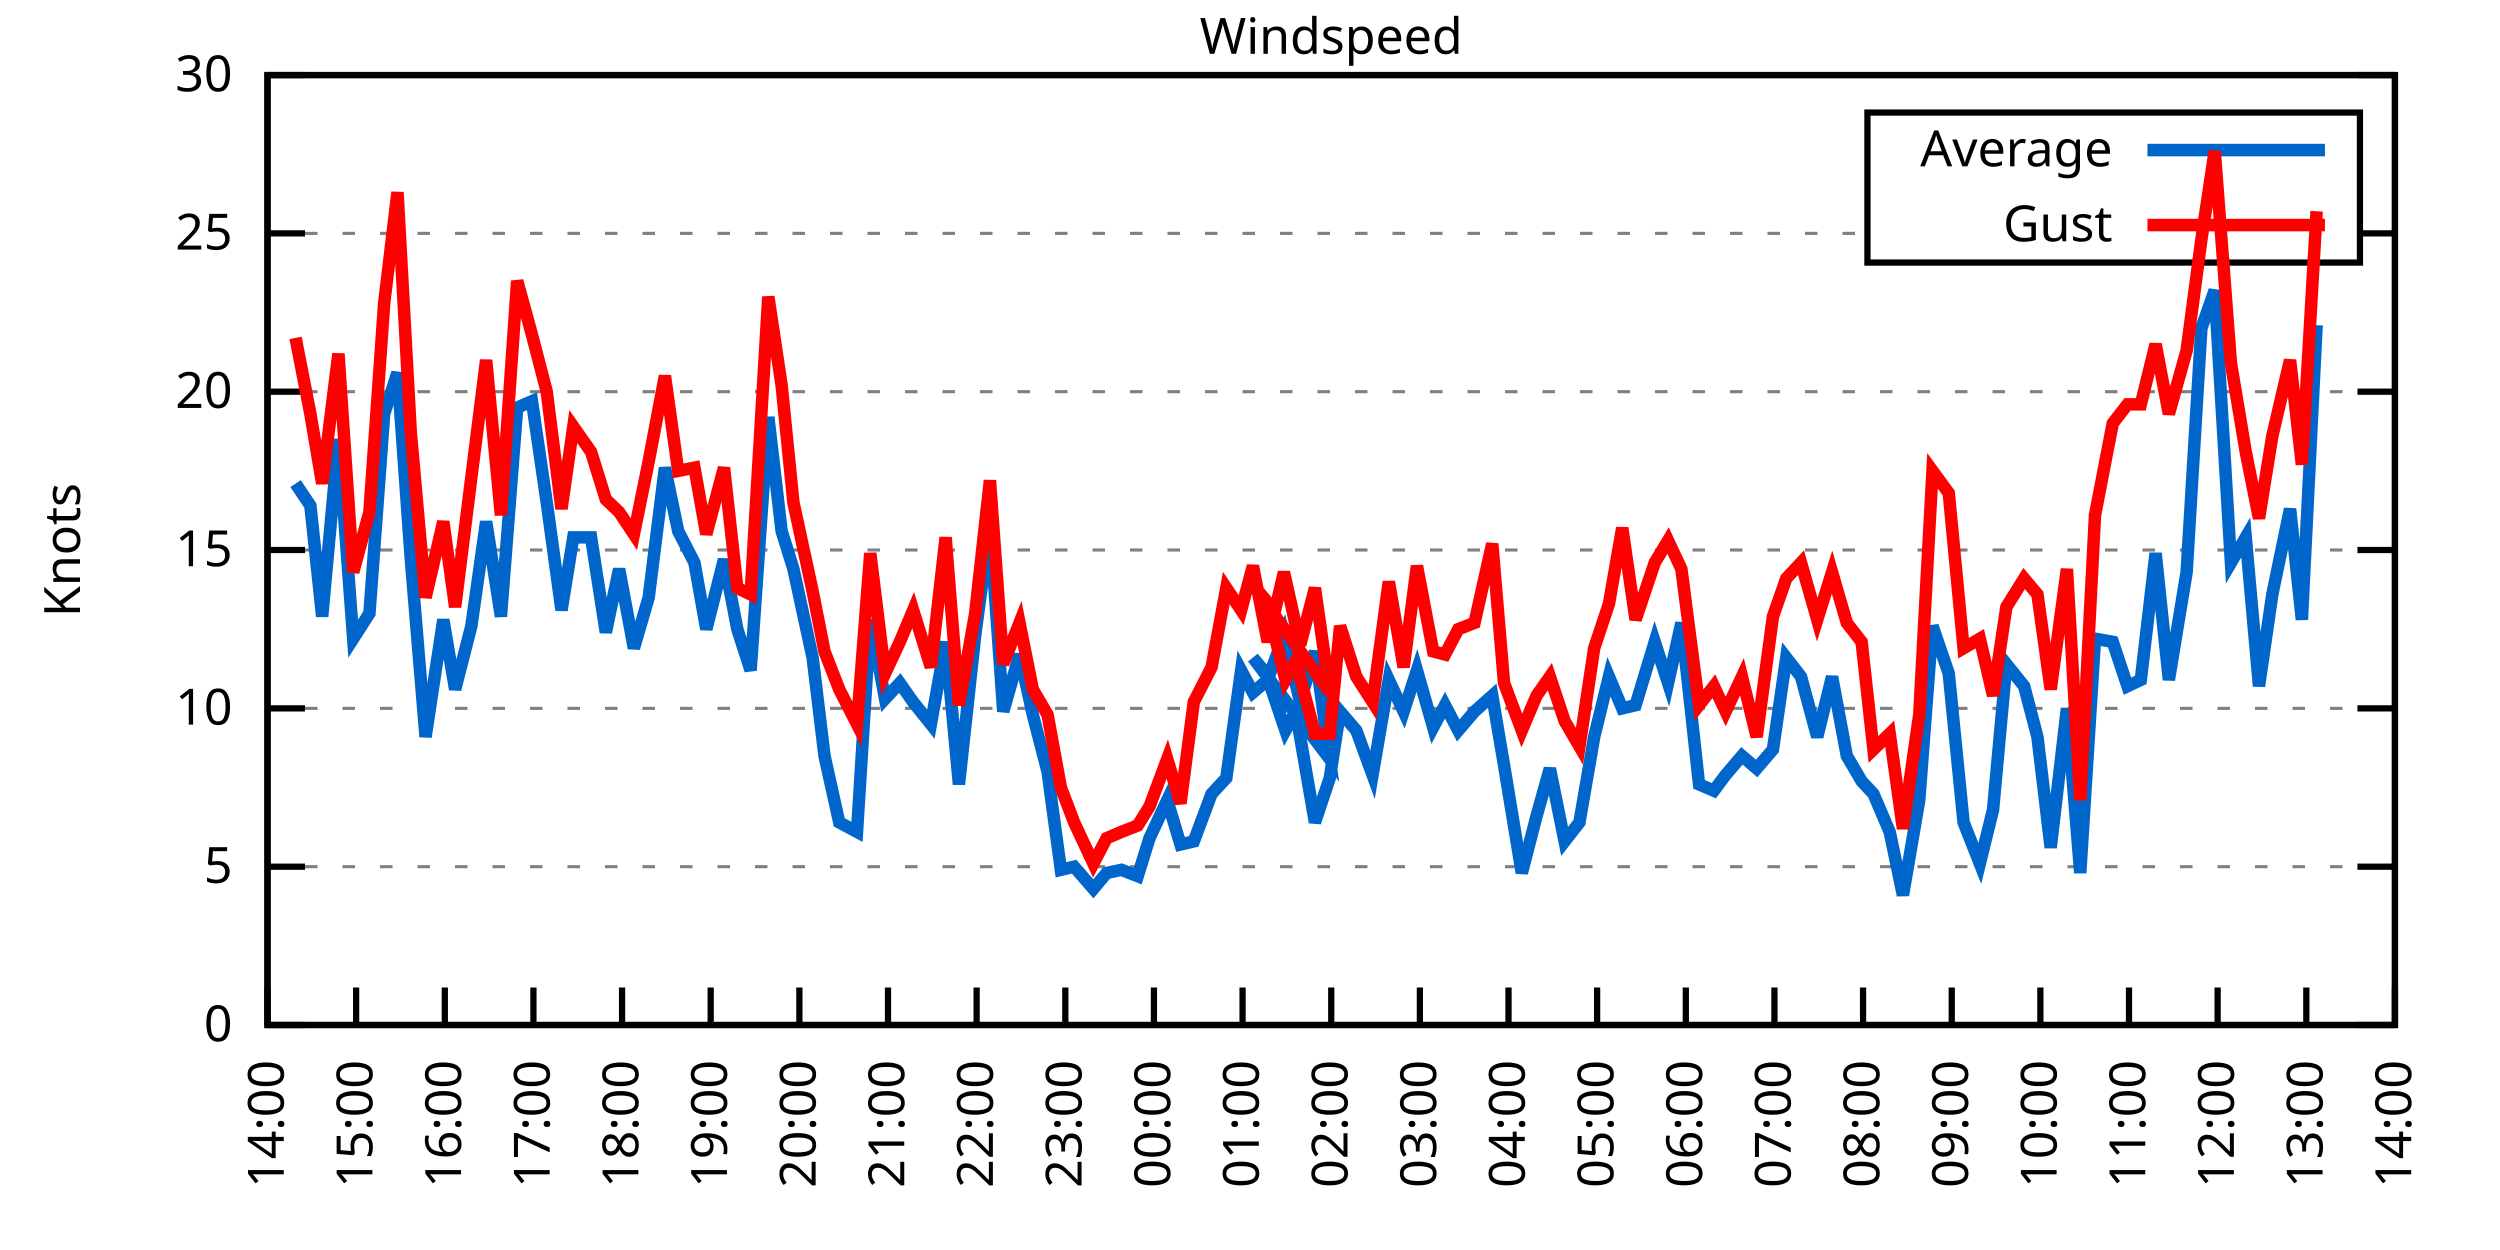
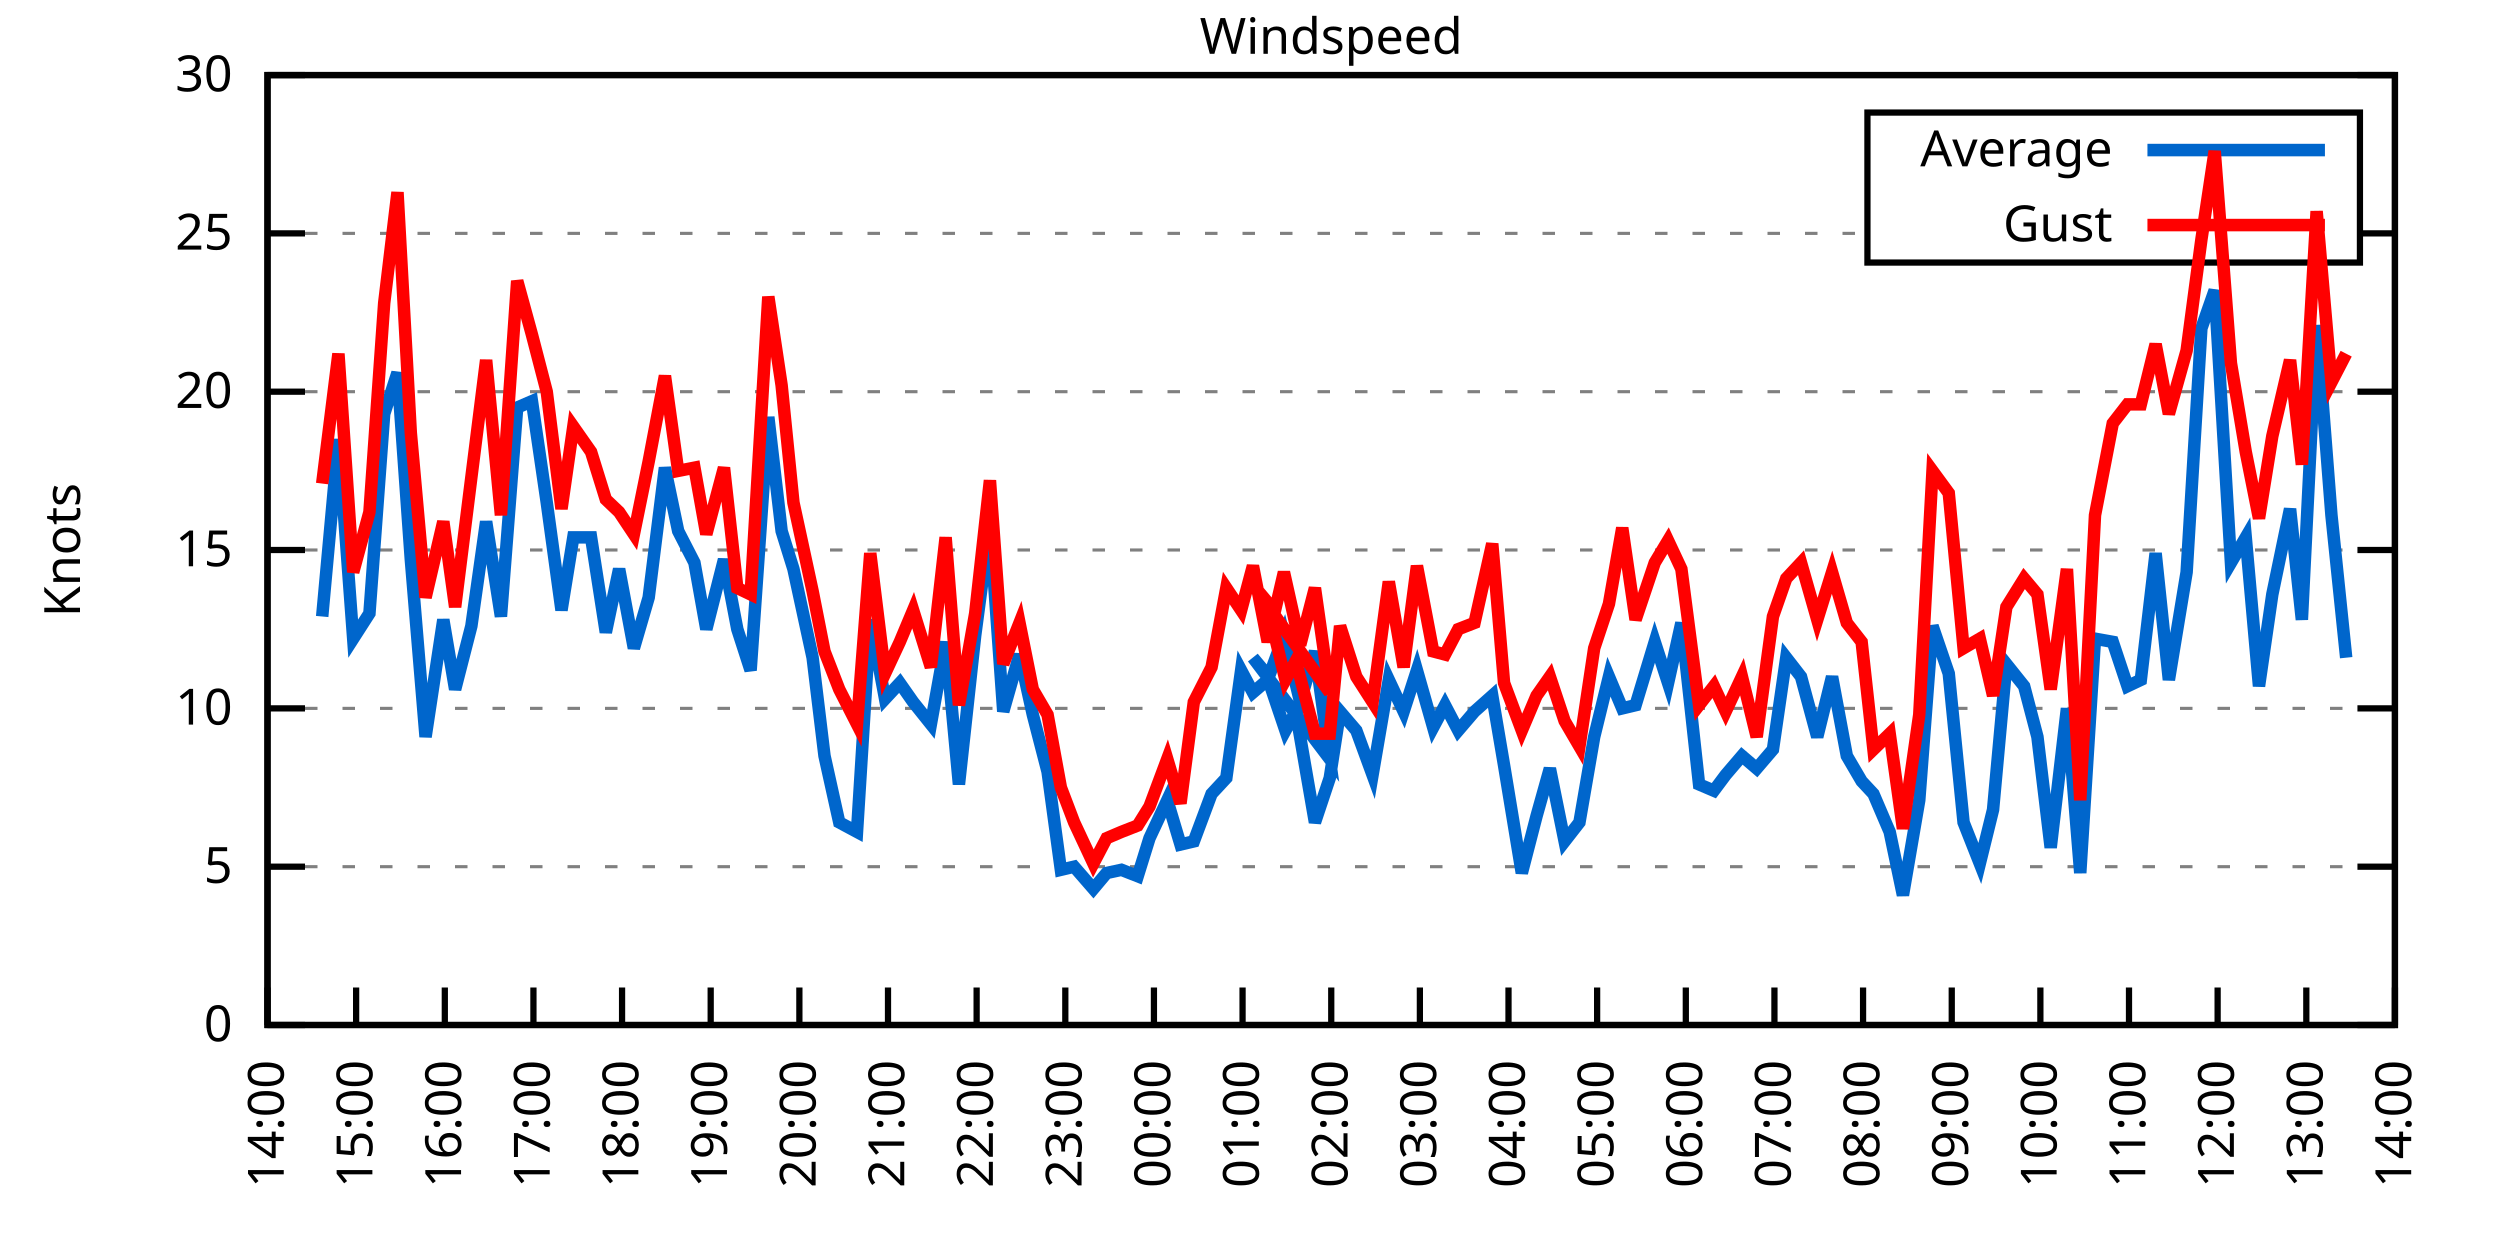
<svg xmlns="http://www.w3.org/2000/svg" xmlns:xlink="http://www.w3.org/1999/xlink" width="400" height="200" viewBox="0 0 400 200">
  <g id="gnuplot_canvas">
    <rect x="0" y="0" width="400" height="200" fill="none" />
    <defs>
      <circle id="gpDot" r="0.5" stroke-width="0.5" stroke="currentColor" />
      <path id="gpPt0" stroke-width="0.333" stroke="currentColor" d="M-1,0 h2 M0,-1 v2" />
      <path id="gpPt1" stroke-width="0.333" stroke="currentColor" d="M-1,-1 L1,1 M1,-1 L-1,1" />
      <path id="gpPt2" stroke-width="0.333" stroke="currentColor" d="M-1,0 L1,0 M0,-1 L0,1 M-1,-1 L1,1 M-1,1 L1,-1" />
      <rect id="gpPt3" stroke-width="0.333" stroke="currentColor" x="-1" y="-1" width="2" height="2" />
      <rect id="gpPt4" stroke-width="0.333" stroke="currentColor" fill="currentColor" x="-1" y="-1" width="2" height="2" />
      <circle id="gpPt5" stroke-width="0.333" stroke="currentColor" cx="0" cy="0" r="1" />
      <use xlink:href="#gpPt5" id="gpPt6" fill="currentColor" stroke="none" />
      <path id="gpPt7" stroke-width="0.333" stroke="currentColor" d="M0,-1.33 L-1.33,0.67 L1.33,0.67 z" />
      <use xlink:href="#gpPt7" id="gpPt8" fill="currentColor" stroke="none" />
      <use xlink:href="#gpPt7" id="gpPt9" stroke="currentColor" transform="rotate(180)" />
      <use xlink:href="#gpPt9" id="gpPt10" fill="currentColor" stroke="none" />
      <use xlink:href="#gpPt3" id="gpPt11" stroke="currentColor" transform="rotate(45)" />
      <use xlink:href="#gpPt11" id="gpPt12" fill="currentColor" stroke="none" />
      <path id="gpPt13" stroke-width="0.333" stroke="currentColor" d="M0,1.330 L1.265,0.411 L0.782,-1.067 L-0.782,-1.076 L-1.265,0.411 z" />
      <use xlink:href="#gpPt13" id="gpPt14" fill="currentColor" stroke="none" />
      <filter id="textbox" filterUnits="objectBoundingBox" x="0" y="0" height="1" width="1">
        <feFlood flood-color="white" flood-opacity="1" result="bgnd" />
        <feComposite in="SourceGraphic" in2="bgnd" operator="atop" />
      </filter>
      <filter id="greybox" filterUnits="objectBoundingBox" x="0" y="0" height="1" width="1">
        <feFlood flood-color="lightgrey" flood-opacity="1" result="grey" />
        <feComposite in="SourceGraphic" in2="grey" operator="atop" />
      </filter>
    </defs>
    <g fill="none" color="white" stroke="currentColor" stroke-width="1.00" stroke-linecap="butt" stroke-linejoin="miter">
</g>
    <g fill="none" color="black" stroke="currentColor" stroke-width="1.00" stroke-linecap="butt" stroke-linejoin="miter">
      <g stroke="none" shape-rendering="crispEdges">
        <polygon fill="rgb(255, 255, 255)" points="42.80,164.00 383.18,164.00 383.18,12.02 42.80,12.02 " />
      </g>
    </g>
    <g fill="none" color="black" stroke="currentColor" stroke-width="1.00" stroke-linecap="butt" stroke-linejoin="miter">
</g>
    <g fill="none" color="black" stroke="black" stroke-width="0.50" stroke-linecap="butt" stroke-linejoin="miter">
</g>
    <g fill="none" color="gray" stroke="currentColor" stroke-width="0.50" stroke-linecap="butt" stroke-linejoin="miter">
      <path stroke="gray" stroke-dasharray="2,4" class="gridline" d="M42.80,164.00 L383.19,164.00  " />
    </g>
    <g fill="none" color="gray" stroke="gray" stroke-width="1.00" stroke-linecap="butt" stroke-linejoin="miter">
</g>
    <g fill="none" color="black" stroke="currentColor" stroke-width="1.00" stroke-linecap="butt" stroke-linejoin="miter">
      <path stroke="black" d="M42.80,164.00 L48.80,164.00 M383.19,164.00 L377.19,164.00  " />
      <g transform="translate(37.20,166.60)" stroke="none" fill="black" font-family="Sans" font-size="8.00" text-anchor="end">
        <text>
          <tspan font-family="Sans"> 0</tspan>
        </text>
      </g>
    </g>
    <g fill="none" color="black" stroke="currentColor" stroke-width="1.00" stroke-linecap="butt" stroke-linejoin="miter">
</g>
    <g fill="none" color="black" stroke="black" stroke-width="0.50" stroke-linecap="butt" stroke-linejoin="miter">
</g>
    <g fill="none" color="gray" stroke="currentColor" stroke-width="0.50" stroke-linecap="butt" stroke-linejoin="miter">
      <path stroke="gray" stroke-dasharray="2,4" class="gridline" d="M42.80,138.67 L383.19,138.67  " />
    </g>
    <g fill="none" color="gray" stroke="gray" stroke-width="1.00" stroke-linecap="butt" stroke-linejoin="miter">
</g>
    <g fill="none" color="black" stroke="currentColor" stroke-width="1.00" stroke-linecap="butt" stroke-linejoin="miter">
      <path stroke="black" d="M42.80,138.67 L48.80,138.67 M383.19,138.67 L377.19,138.67  " />
      <g transform="translate(37.20,141.27)" stroke="none" fill="black" font-family="Sans" font-size="8.00" text-anchor="end">
        <text>
          <tspan font-family="Sans"> 5</tspan>
        </text>
      </g>
    </g>
    <g fill="none" color="black" stroke="currentColor" stroke-width="1.00" stroke-linecap="butt" stroke-linejoin="miter">
</g>
    <g fill="none" color="black" stroke="black" stroke-width="0.50" stroke-linecap="butt" stroke-linejoin="miter">
</g>
    <g fill="none" color="gray" stroke="currentColor" stroke-width="0.50" stroke-linecap="butt" stroke-linejoin="miter">
      <path stroke="gray" stroke-dasharray="2,4" class="gridline" d="M42.80,113.34 L383.19,113.34  " />
    </g>
    <g fill="none" color="gray" stroke="gray" stroke-width="1.00" stroke-linecap="butt" stroke-linejoin="miter">
</g>
    <g fill="none" color="black" stroke="currentColor" stroke-width="1.00" stroke-linecap="butt" stroke-linejoin="miter">
      <path stroke="black" d="M42.80,113.34 L48.80,113.34 M383.19,113.34 L377.19,113.34  " />
      <g transform="translate(37.20,115.94)" stroke="none" fill="black" font-family="Sans" font-size="8.00" text-anchor="end">
        <text>
          <tspan font-family="Sans"> 10</tspan>
        </text>
      </g>
    </g>
    <g fill="none" color="black" stroke="currentColor" stroke-width="1.00" stroke-linecap="butt" stroke-linejoin="miter">
</g>
    <g fill="none" color="black" stroke="black" stroke-width="0.50" stroke-linecap="butt" stroke-linejoin="miter">
</g>
    <g fill="none" color="gray" stroke="currentColor" stroke-width="0.50" stroke-linecap="butt" stroke-linejoin="miter">
      <path stroke="gray" stroke-dasharray="2,4" class="gridline" d="M42.80,88.00 L383.19,88.00  " />
    </g>
    <g fill="none" color="gray" stroke="gray" stroke-width="1.00" stroke-linecap="butt" stroke-linejoin="miter">
</g>
    <g fill="none" color="black" stroke="currentColor" stroke-width="1.00" stroke-linecap="butt" stroke-linejoin="miter">
      <path stroke="black" d="M42.80,88.00 L48.80,88.00 M383.19,88.00 L377.19,88.00  " />
      <g transform="translate(37.20,90.60)" stroke="none" fill="black" font-family="Sans" font-size="8.00" text-anchor="end">
        <text>
          <tspan font-family="Sans"> 15</tspan>
        </text>
      </g>
    </g>
    <g fill="none" color="black" stroke="currentColor" stroke-width="1.00" stroke-linecap="butt" stroke-linejoin="miter">
</g>
    <g fill="none" color="black" stroke="black" stroke-width="0.50" stroke-linecap="butt" stroke-linejoin="miter">
</g>
    <g fill="none" color="gray" stroke="currentColor" stroke-width="0.50" stroke-linecap="butt" stroke-linejoin="miter">
      <path stroke="gray" stroke-dasharray="2,4" class="gridline" d="M42.80,62.67 L383.19,62.67  " />
    </g>
    <g fill="none" color="gray" stroke="gray" stroke-width="1.00" stroke-linecap="butt" stroke-linejoin="miter">
</g>
    <g fill="none" color="black" stroke="currentColor" stroke-width="1.00" stroke-linecap="butt" stroke-linejoin="miter">
      <path stroke="black" d="M42.80,62.67 L48.80,62.67 M383.19,62.67 L377.19,62.67  " />
      <g transform="translate(37.20,65.27)" stroke="none" fill="black" font-family="Sans" font-size="8.00" text-anchor="end">
        <text>
          <tspan font-family="Sans"> 20</tspan>
        </text>
      </g>
    </g>
    <g fill="none" color="black" stroke="currentColor" stroke-width="1.00" stroke-linecap="butt" stroke-linejoin="miter">
</g>
    <g fill="none" color="black" stroke="black" stroke-width="0.50" stroke-linecap="butt" stroke-linejoin="miter">
</g>
    <g fill="none" color="gray" stroke="currentColor" stroke-width="0.50" stroke-linecap="butt" stroke-linejoin="miter">
      <path stroke="gray" stroke-dasharray="2,4" class="gridline" d="M42.80,37.34 L298.79,37.34 M377.59,37.34 L383.19,37.34  " />
    </g>
    <g fill="none" color="gray" stroke="gray" stroke-width="1.00" stroke-linecap="butt" stroke-linejoin="miter">
</g>
    <g fill="none" color="black" stroke="currentColor" stroke-width="1.00" stroke-linecap="butt" stroke-linejoin="miter">
      <path stroke="black" d="M42.80,37.34 L48.80,37.34 M383.19,37.34 L377.19,37.34  " />
      <g transform="translate(37.20,39.94)" stroke="none" fill="black" font-family="Sans" font-size="8.00" text-anchor="end">
        <text>
          <tspan font-family="Sans"> 25</tspan>
        </text>
      </g>
    </g>
    <g fill="none" color="black" stroke="currentColor" stroke-width="1.00" stroke-linecap="butt" stroke-linejoin="miter">
</g>
    <g fill="none" color="black" stroke="black" stroke-width="0.50" stroke-linecap="butt" stroke-linejoin="miter">
</g>
    <g fill="none" color="gray" stroke="currentColor" stroke-width="0.50" stroke-linecap="butt" stroke-linejoin="miter">
      <path stroke="gray" stroke-dasharray="2,4" class="gridline" d="M42.80,12.01 L383.19,12.01  " />
    </g>
    <g fill="none" color="gray" stroke="gray" stroke-width="1.00" stroke-linecap="butt" stroke-linejoin="miter">
</g>
    <g fill="none" color="black" stroke="currentColor" stroke-width="1.00" stroke-linecap="butt" stroke-linejoin="miter">
      <path stroke="black" d="M42.80,12.01 L48.80,12.01 M383.19,12.01 L377.19,12.01  " />
      <g transform="translate(37.20,14.61)" stroke="none" fill="black" font-family="Sans" font-size="8.00" text-anchor="end">
        <text>
          <tspan font-family="Sans"> 30</tspan>
        </text>
      </g>
    </g>
    <g fill="none" color="black" stroke="currentColor" stroke-width="1.00" stroke-linecap="butt" stroke-linejoin="miter">
      <path stroke="black" d="M42.80,164.00 L42.80,158.00  " />
      <g transform="translate(45.40,169.60) rotate(270.00)" stroke="none" fill="black" font-family="Sans" font-size="8.00" text-anchor="end">
        <text>
          <tspan font-family="Sans">14:00</tspan>
        </text>
      </g>
    </g>
    <g fill="none" color="black" stroke="currentColor" stroke-width="1.00" stroke-linecap="butt" stroke-linejoin="miter">
      <path stroke="black" d="M56.98,164.00 L56.98,158.00  " />
      <g transform="translate(59.58,169.60) rotate(270.00)" stroke="none" fill="black" font-family="Sans" font-size="8.00" text-anchor="end">
        <text>
          <tspan font-family="Sans">15:00</tspan>
        </text>
      </g>
    </g>
    <g fill="none" color="black" stroke="currentColor" stroke-width="1.00" stroke-linecap="butt" stroke-linejoin="miter">
      <path stroke="black" d="M71.17,164.00 L71.17,158.00  " />
      <g transform="translate(73.77,169.60) rotate(270.00)" stroke="none" fill="black" font-family="Sans" font-size="8.00" text-anchor="end">
        <text>
          <tspan font-family="Sans">16:00</tspan>
        </text>
      </g>
    </g>
    <g fill="none" color="black" stroke="currentColor" stroke-width="1.00" stroke-linecap="butt" stroke-linejoin="miter">
      <path stroke="black" d="M85.35,164.00 L85.35,158.00  " />
      <g transform="translate(87.95,169.60) rotate(270.00)" stroke="none" fill="black" font-family="Sans" font-size="8.00" text-anchor="end">
        <text>
          <tspan font-family="Sans">17:00</tspan>
        </text>
      </g>
    </g>
    <g fill="none" color="black" stroke="currentColor" stroke-width="1.00" stroke-linecap="butt" stroke-linejoin="miter">
      <path stroke="black" d="M99.53,164.00 L99.53,158.00  " />
      <g transform="translate(102.13,169.60) rotate(270.00)" stroke="none" fill="black" font-family="Sans" font-size="8.00" text-anchor="end">
        <text>
          <tspan font-family="Sans">18:00</tspan>
        </text>
      </g>
    </g>
    <g fill="none" color="black" stroke="currentColor" stroke-width="1.00" stroke-linecap="butt" stroke-linejoin="miter">
      <path stroke="black" d="M113.71,164.00 L113.71,158.00  " />
      <g transform="translate(116.31,169.60) rotate(270.00)" stroke="none" fill="black" font-family="Sans" font-size="8.00" text-anchor="end">
        <text>
          <tspan font-family="Sans">19:00</tspan>
        </text>
      </g>
    </g>
    <g fill="none" color="black" stroke="currentColor" stroke-width="1.00" stroke-linecap="butt" stroke-linejoin="miter">
      <path stroke="black" d="M127.90,164.00 L127.90,158.00  " />
      <g transform="translate(130.50,169.60) rotate(270.00)" stroke="none" fill="black" font-family="Sans" font-size="8.00" text-anchor="end">
        <text>
          <tspan font-family="Sans">20:00</tspan>
        </text>
      </g>
    </g>
    <g fill="none" color="black" stroke="currentColor" stroke-width="1.00" stroke-linecap="butt" stroke-linejoin="miter">
      <path stroke="black" d="M142.08,164.00 L142.08,158.00  " />
      <g transform="translate(144.68,169.60) rotate(270.00)" stroke="none" fill="black" font-family="Sans" font-size="8.00" text-anchor="end">
        <text>
          <tspan font-family="Sans">21:00</tspan>
        </text>
      </g>
    </g>
    <g fill="none" color="black" stroke="currentColor" stroke-width="1.00" stroke-linecap="butt" stroke-linejoin="miter">
      <path stroke="black" d="M156.26,164.00 L156.26,158.00  " />
      <g transform="translate(158.86,169.60) rotate(270.00)" stroke="none" fill="black" font-family="Sans" font-size="8.00" text-anchor="end">
        <text>
          <tspan font-family="Sans">22:00</tspan>
        </text>
      </g>
    </g>
    <g fill="none" color="black" stroke="currentColor" stroke-width="1.00" stroke-linecap="butt" stroke-linejoin="miter">
      <path stroke="black" d="M170.45,164.00 L170.45,158.00  " />
      <g transform="translate(173.05,169.60) rotate(270.00)" stroke="none" fill="black" font-family="Sans" font-size="8.00" text-anchor="end">
        <text>
          <tspan font-family="Sans">23:00</tspan>
        </text>
      </g>
    </g>
    <g fill="none" color="black" stroke="currentColor" stroke-width="1.00" stroke-linecap="butt" stroke-linejoin="miter">
      <path stroke="black" d="M184.63,164.00 L184.63,158.00  " />
      <g transform="translate(187.23,169.60) rotate(270.00)" stroke="none" fill="black" font-family="Sans" font-size="8.00" text-anchor="end">
        <text>
          <tspan font-family="Sans">00:00</tspan>
        </text>
      </g>
    </g>
    <g fill="none" color="black" stroke="currentColor" stroke-width="1.00" stroke-linecap="butt" stroke-linejoin="miter">
      <path stroke="black" d="M198.81,164.00 L198.81,158.00  " />
      <g transform="translate(201.41,169.60) rotate(270.00)" stroke="none" fill="black" font-family="Sans" font-size="8.00" text-anchor="end">
        <text>
          <tspan font-family="Sans">01:00</tspan>
        </text>
      </g>
    </g>
    <g fill="none" color="black" stroke="currentColor" stroke-width="1.00" stroke-linecap="butt" stroke-linejoin="miter">
      <path stroke="black" d="M213.00,164.00 L213.00,158.00  " />
      <g transform="translate(215.60,169.60) rotate(270.00)" stroke="none" fill="black" font-family="Sans" font-size="8.00" text-anchor="end">
        <text>
          <tspan font-family="Sans">02:00</tspan>
        </text>
      </g>
    </g>
    <g fill="none" color="black" stroke="currentColor" stroke-width="1.00" stroke-linecap="butt" stroke-linejoin="miter">
      <path stroke="black" d="M227.18,164.00 L227.18,158.00  " />
      <g transform="translate(229.78,169.60) rotate(270.00)" stroke="none" fill="black" font-family="Sans" font-size="8.00" text-anchor="end">
        <text>
          <tspan font-family="Sans">03:00</tspan>
        </text>
      </g>
    </g>
    <g fill="none" color="black" stroke="currentColor" stroke-width="1.00" stroke-linecap="butt" stroke-linejoin="miter">
      <path stroke="black" d="M241.36,164.00 L241.36,158.00  " />
      <g transform="translate(243.96,169.60) rotate(270.00)" stroke="none" fill="black" font-family="Sans" font-size="8.00" text-anchor="end">
        <text>
          <tspan font-family="Sans">04:00</tspan>
        </text>
      </g>
    </g>
    <g fill="none" color="black" stroke="currentColor" stroke-width="1.00" stroke-linecap="butt" stroke-linejoin="miter">
      <path stroke="black" d="M255.54,164.00 L255.54,158.00  " />
      <g transform="translate(258.14,169.60) rotate(270.00)" stroke="none" fill="black" font-family="Sans" font-size="8.00" text-anchor="end">
        <text>
          <tspan font-family="Sans">05:00</tspan>
        </text>
      </g>
    </g>
    <g fill="none" color="black" stroke="currentColor" stroke-width="1.00" stroke-linecap="butt" stroke-linejoin="miter">
      <path stroke="black" d="M269.73,164.00 L269.73,158.00  " />
      <g transform="translate(272.33,169.60) rotate(270.00)" stroke="none" fill="black" font-family="Sans" font-size="8.00" text-anchor="end">
        <text>
          <tspan font-family="Sans">06:00</tspan>
        </text>
      </g>
    </g>
    <g fill="none" color="black" stroke="currentColor" stroke-width="1.00" stroke-linecap="butt" stroke-linejoin="miter">
      <path stroke="black" d="M283.91,164.00 L283.91,158.00  " />
      <g transform="translate(286.51,169.60) rotate(270.00)" stroke="none" fill="black" font-family="Sans" font-size="8.00" text-anchor="end">
        <text>
          <tspan font-family="Sans">07:00</tspan>
        </text>
      </g>
    </g>
    <g fill="none" color="black" stroke="currentColor" stroke-width="1.00" stroke-linecap="butt" stroke-linejoin="miter">
      <path stroke="black" d="M298.09,164.00 L298.09,158.00  " />
      <g transform="translate(300.69,169.60) rotate(270.00)" stroke="none" fill="black" font-family="Sans" font-size="8.00" text-anchor="end">
        <text>
          <tspan font-family="Sans">08:00</tspan>
        </text>
      </g>
    </g>
    <g fill="none" color="black" stroke="currentColor" stroke-width="1.00" stroke-linecap="butt" stroke-linejoin="miter">
      <path stroke="black" d="M312.28,164.00 L312.28,158.00  " />
      <g transform="translate(314.88,169.60) rotate(270.00)" stroke="none" fill="black" font-family="Sans" font-size="8.00" text-anchor="end">
        <text>
          <tspan font-family="Sans">09:00</tspan>
        </text>
      </g>
    </g>
    <g fill="none" color="black" stroke="currentColor" stroke-width="1.00" stroke-linecap="butt" stroke-linejoin="miter">
      <path stroke="black" d="M326.46,164.00 L326.46,158.00  " />
      <g transform="translate(329.06,169.60) rotate(270.00)" stroke="none" fill="black" font-family="Sans" font-size="8.00" text-anchor="end">
        <text>
          <tspan font-family="Sans">10:00</tspan>
        </text>
      </g>
    </g>
    <g fill="none" color="black" stroke="currentColor" stroke-width="1.00" stroke-linecap="butt" stroke-linejoin="miter">
      <path stroke="black" d="M340.64,164.00 L340.64,158.00  " />
      <g transform="translate(343.24,169.60) rotate(270.00)" stroke="none" fill="black" font-family="Sans" font-size="8.00" text-anchor="end">
        <text>
          <tspan font-family="Sans">11:00</tspan>
        </text>
      </g>
    </g>
    <g fill="none" color="black" stroke="currentColor" stroke-width="1.00" stroke-linecap="butt" stroke-linejoin="miter">
      <path stroke="black" d="M354.82,164.00 L354.82,158.00  " />
      <g transform="translate(357.42,169.60) rotate(270.00)" stroke="none" fill="black" font-family="Sans" font-size="8.00" text-anchor="end">
        <text>
          <tspan font-family="Sans">12:00</tspan>
        </text>
      </g>
    </g>
    <g fill="none" color="black" stroke="currentColor" stroke-width="1.00" stroke-linecap="butt" stroke-linejoin="miter">
      <path stroke="black" d="M369.01,164.00 L369.01,158.00  " />
      <g transform="translate(371.61,169.60) rotate(270.00)" stroke="none" fill="black" font-family="Sans" font-size="8.00" text-anchor="end">
        <text>
          <tspan font-family="Sans">13:00</tspan>
        </text>
      </g>
    </g>
    <g fill="none" color="black" stroke="currentColor" stroke-width="1.00" stroke-linecap="butt" stroke-linejoin="miter">
      <path stroke="black" d="M383.19,164.00 L383.19,158.00  " />
      <g transform="translate(385.79,169.60) rotate(270.00)" stroke="none" fill="black" font-family="Sans" font-size="8.00" text-anchor="end">
        <text>
          <tspan font-family="Sans">14:00</tspan>
        </text>
      </g>
    </g>
    <g fill="none" color="black" stroke="currentColor" stroke-width="1.00" stroke-linecap="butt" stroke-linejoin="miter">
</g>
    <g fill="none" color="black" stroke="currentColor" stroke-width="1.00" stroke-linecap="butt" stroke-linejoin="miter">
      <path stroke="black" d="M42.80,12.01 L42.80,164.00 L383.19,164.00 L383.19,12.01 L42.80,12.01 Z  " />
    </g>
    <g fill="none" color="black" stroke="currentColor" stroke-width="1.00" stroke-linecap="butt" stroke-linejoin="miter">
</g>
    <g fill="none" color="black" stroke="currentColor" stroke-width="1.00" stroke-linecap="butt" stroke-linejoin="miter">
      <path stroke="black" d="M298.79,42.01 L298.79,18.01 L377.59,18.01 L377.59,42.01 L298.79,42.01 Z  " />
    </g>
    <g id="Windspeed_plot_1">
      <g fill="none" color="white" stroke="black" stroke-width="2.00" stroke-linecap="butt" stroke-linejoin="miter">
</g>
      <g fill="none" color="black" stroke="currentColor" stroke-width="2.00" stroke-linecap="butt" stroke-linejoin="miter">
        <g transform="translate(337.99,26.61)" stroke="none" fill="black" font-family="Sans" font-size="8.00" text-anchor="end">
          <text>
            <tspan font-family="Sans">Average</tspan>
          </text>
        </g>
      </g>
      <g fill="none" color="black" stroke="currentColor" stroke-width="2.00" stroke-linecap="butt" stroke-linejoin="miter">
-         <path stroke="rgb(  0, 102, 204)" d="M343.59,24.01 L371.99,24.01 M47.29,77.37 L49.66,80.91 L51.55,98.64 L54.15,70.27 L56.51,102.19 L59.11,98.14   L61.47,66.22 L63.60,59.63 L65.73,89.52 L68.09,117.90 L70.93,99.15 L72.82,110.30 L75.42,100.16 L77.78,83.45   L80.15,98.64 L82.75,65.21 L85.11,64.19 L87.48,80.41 L89.84,97.63 L91.73,85.98 L94.57,85.98 L96.93,101.18   L99.06,91.04 L101.42,103.71 L103.79,95.60 L106.39,74.83 L108.51,84.97 L111.11,90.03 L113.01,100.67 L115.84,89.52   L117.97,100.67 L120.10,107.26 L122.93,66.73 L125.06,84.97 L126.95,91.04 L130.02,105.23 L131.92,120.94 L134.28,131.58   L137.12,133.10 L139.24,99.15 L141.61,111.82 L143.97,109.28 L146.10,112.32 L148.94,115.87 L151.30,102.70 L153.43,125.50   L156.03,101.68 L158.39,83.95 L160.52,113.84 L163.12,104.72 L165.25,114.35 L167.61,123.47 L169.74,139.17 L171.86,138.67   L174.94,142.21 L177.06,139.68 L179.43,139.17 L182.03,140.19 L183.92,134.11 L186.76,128.03 L188.88,135.12 L191.01,134.62   L193.85,127.02 L196.21,124.48 L198.58,107.26 L200.47,110.80 L202.83,108.78 L205.43,101.68 L208.03,112.32 L210.39,104.22   L212.76,121.44 L200.47,105.23 L202.59,107.76 L205.67,116.88 L207.32,113.84 L210.39,131.58 L212.76,124.48 L214.41,113.84   L217.01,116.88 L219.61,123.98 L222.21,108.78 L224.58,113.84 L226.71,107.26 L229.31,116.38 L231.20,112.83 L233.32,116.88   L235.92,113.84 L238.76,111.31 L240.65,122.46 L243.49,139.68 L245.85,130.56 L247.98,122.96 L250.34,134.62 L252.71,131.58   L255.07,117.90 L257.43,108.27 L259.56,113.34 L261.69,112.83 L264.76,102.70 L266.89,109.28 L269.02,99.66 L271.85,125.50   L274.22,126.51 L276.11,123.98 L278.71,120.94 L281.07,122.96 L283.67,119.92 L285.80,105.23 L288.16,108.27 L290.76,117.90   L293.13,108.27 L295.49,120.94 L297.86,124.99 L299.75,127.02 L302.35,133.10 L304.47,143.23 L307.08,128.03 L309.20,100.16   L311.80,107.76 L314.17,131.58 L316.77,138.16 L318.89,129.55 L321.02,106.24 L323.86,109.79 L325.99,117.90 L328.11,135.63   L330.71,113.34 L332.84,139.68 L335.20,102.19 L338.04,102.70 L340.40,109.79 L342.53,108.78 L344.90,88.51 L347.02,108.78   L349.86,91.55 L352.22,52.54 L354.35,46.46 L356.95,90.03 L359.32,85.98 L361.44,109.79 L363.57,95.10 L366.41,81.42   L368.30,99.15 L370.66,52.03  " />
+         <path stroke="rgb(  0, 102, 204)" d="M343.59,24.01 L371.99,24.01 M51.55,98.64 L54.15,70.27 L56.51,102.19 L59.11,98.14 L61.47,66.22 L63.60,59.63   L65.73,89.52 L68.09,117.90 L70.93,99.15 L72.82,110.30 L75.42,100.16 L77.78,83.45 L80.15,98.64 L82.75,65.21   L85.11,64.19 L87.48,80.41 L89.84,97.63 L91.73,85.98 L94.57,85.98 L96.93,101.18 L99.06,91.04 L101.42,103.71   L103.79,95.60 L106.39,74.83 L108.51,84.97 L111.11,90.03 L113.01,100.67 L115.84,89.52 L117.97,100.67 L120.10,107.26   L122.93,66.73 L125.06,84.97 L126.95,91.04 L130.02,105.23 L131.92,120.94 L134.28,131.58 L137.12,133.10 L139.24,99.15   L141.61,111.82 L143.97,109.28 L146.10,112.32 L148.94,115.87 L151.30,102.70 L153.43,125.50 L156.03,101.68 L158.39,83.95   L160.52,113.84 L163.12,104.72 L165.25,114.35 L167.61,123.47 L169.74,139.17 L171.86,138.67 L174.94,142.21 L177.06,139.68   L179.43,139.17 L182.03,140.19 L183.92,134.11 L186.76,128.03 L188.88,135.12 L191.01,134.62 L193.85,127.02 L196.21,124.48   L198.58,107.26 L200.47,110.80 L202.83,108.78 L205.43,101.68 L208.03,112.32 L210.39,104.22 L212.76,121.44 L200.47,105.23   L202.59,107.76 L205.67,116.88 L207.32,113.84 L210.39,131.58 L212.76,124.48 L214.41,113.84 L217.01,116.88 L219.61,123.98   L222.21,108.78 L224.58,113.84 L226.71,107.26 L229.31,116.38 L231.20,112.83 L233.32,116.88 L235.92,113.84 L238.76,111.31   L240.65,122.46 L243.49,139.68 L245.85,130.56 L247.98,122.96 L250.34,134.62 L252.71,131.58 L255.07,117.90 L257.43,108.27   L259.56,113.34 L261.69,112.83 L264.76,102.70 L266.89,109.28 L269.02,99.66 L271.85,125.50 L274.22,126.51 L276.11,123.98   L278.71,120.94 L281.07,122.96 L283.67,119.92 L285.80,105.23 L288.16,108.27 L290.76,117.90 L293.13,108.27 L295.49,120.94   L297.86,124.99 L299.75,127.02 L302.35,133.10 L304.47,143.23 L307.08,128.03 L309.20,100.16 L311.80,107.76 L314.17,131.58   L316.77,138.16 L318.89,129.55 L321.02,106.24 L323.86,109.79 L325.99,117.90 L328.11,135.63 L330.71,113.34 L332.84,139.68   L335.20,102.19 L338.04,102.70 L340.40,109.79 L342.53,108.78 L344.90,88.51 L347.02,108.78 L349.86,91.55 L352.22,52.54   L354.35,46.46 L356.95,90.03 L359.32,85.98 L361.44,109.79 L363.57,95.10 L366.41,81.42 L368.30,99.15 L370.66,52.03   L373.03,82.43 L375.39,105.23  " />
      </g>
    </g>
    <g id="Windspeed_plot_2">
      <g fill="none" color="black" stroke="currentColor" stroke-width="2.00" stroke-linecap="butt" stroke-linejoin="miter">
        <g transform="translate(337.99,38.61)" stroke="none" fill="black" font-family="Sans" font-size="8.00" text-anchor="end">
          <text>
            <tspan font-family="Sans">Gust</tspan>
          </text>
        </g>
      </g>
      <g fill="none" color="black" stroke="currentColor" stroke-width="2.00" stroke-linecap="butt" stroke-linejoin="miter">
-         <path stroke="rgb(255,   0,   0)" d="M343.59,36.01 L371.99,36.01 M47.29,54.06 L49.66,66.22 L51.55,77.37 L54.15,56.59 L56.51,91.55 L59.11,81.93   L61.47,48.49 L63.60,30.76 L65.73,69.26 L68.09,95.60 L70.93,83.45 L72.82,97.12 L75.42,76.35 L77.78,57.61   L80.15,82.43 L82.75,44.94 L85.11,53.55 L87.48,62.67 L89.84,81.42 L91.73,68.25 L94.57,72.30 L96.93,79.90   L99.06,81.93 L101.42,85.47 L103.79,73.82 L106.39,60.14 L108.51,75.34 L111.11,74.83 L113.01,85.47 L115.84,74.83   L117.97,94.08 L120.10,95.10 L122.93,47.47 L125.06,61.66 L126.95,80.41 L130.02,94.59 L131.92,104.22 L134.28,110.30   L137.12,115.87 L139.24,88.51 L141.61,107.76 L143.97,102.70 L146.10,97.63 L148.94,106.75 L151.30,85.98 L153.43,112.83   L156.03,98.14 L158.39,76.86 L160.52,106.24 L163.12,99.66 L165.25,110.30 L167.61,114.35 L169.74,126.00 L171.86,131.58   L174.94,138.16 L177.06,134.11 L179.43,133.10 L182.03,132.08 L183.92,129.04 L186.76,121.44 L188.88,128.54 L191.01,112.32   L193.85,106.75 L196.21,94.08 L198.58,97.63 L200.47,90.54 L202.83,102.70 L205.43,91.55 L208.03,103.20 L210.39,94.08   L212.76,110.80 L200.47,93.58 L202.59,96.11 L205.67,108.78 L207.32,105.74 L210.39,117.39 L212.76,117.39 L214.41,100.16   L217.01,108.27 L219.61,112.32 L222.21,93.07 L224.58,106.75 L226.71,90.54 L229.31,104.22 L231.20,104.72 L233.32,100.67   L235.92,99.66 L238.76,86.99 L240.65,109.28 L243.49,116.88 L245.85,111.31 L247.98,108.27 L250.34,115.36 L252.71,119.42   L255.07,103.71 L257.43,96.62 L259.56,84.46 L261.69,99.15 L264.76,90.03 L266.89,86.49 L269.02,91.04 L271.85,112.83   L274.22,109.79 L276.11,113.84 L278.71,108.27 L281.07,117.90 L283.67,98.64 L285.80,92.56 L288.16,90.03 L290.76,99.15   L293.13,91.55 L295.49,99.66 L297.86,102.70 L299.75,119.92 L302.35,117.39 L304.47,132.59 L307.08,114.35 L309.20,75.34   L311.80,78.89 L314.17,103.71 L316.77,102.19 L318.89,111.31 L321.02,97.12 L323.86,92.56 L325.99,95.10 L328.11,110.30   L330.71,91.04 L332.84,128.03 L335.20,82.43 L338.04,67.74 L340.40,64.70 L342.53,64.70 L344.90,55.07 L347.02,66.22   L349.86,56.09 L352.22,38.35 L354.35,24.17 L356.95,58.11 L359.32,72.30 L361.44,82.94 L363.57,69.77 L366.41,57.61   L368.30,74.33 L370.66,33.80  " />
+         <path stroke="rgb(255,   0,   0)" d="M343.59,36.01 L371.99,36.01 M51.55,77.37 L54.15,56.59 L56.51,91.55 L59.11,81.93 L61.47,48.49 L63.60,30.76   L65.73,69.26 L68.09,95.60 L70.93,83.45 L72.82,97.12 L75.42,76.35 L77.78,57.61 L80.15,82.43 L82.75,44.94   L85.11,53.55 L87.48,62.67 L89.84,81.42 L91.73,68.25 L94.57,72.30 L96.93,79.90 L99.06,81.93 L101.42,85.47   L103.79,73.82 L106.39,60.14 L108.51,75.34 L111.11,74.83 L113.01,85.47 L115.84,74.83 L117.97,94.08 L120.10,95.10   L122.93,47.47 L125.06,61.66 L126.95,80.41 L130.02,94.59 L131.92,104.22 L134.28,110.30 L137.12,115.87 L139.24,88.51   L141.61,107.76 L143.97,102.70 L146.10,97.63 L148.94,106.75 L151.30,85.98 L153.43,112.83 L156.03,98.14 L158.39,76.86   L160.52,106.24 L163.12,99.66 L165.25,110.30 L167.61,114.35 L169.74,126.00 L171.86,131.58 L174.94,138.16 L177.06,134.11   L179.43,133.10 L182.03,132.08 L183.92,129.04 L186.76,121.44 L188.88,128.54 L191.01,112.32 L193.85,106.75 L196.21,94.08   L198.58,97.63 L200.47,90.54 L202.83,102.70 L205.43,91.55 L208.03,103.20 L210.39,94.08 L212.76,110.80 L200.47,93.58   L202.59,96.11 L205.67,108.78 L207.32,105.74 L210.39,117.39 L212.76,117.39 L214.41,100.16 L217.01,108.27 L219.61,112.32   L222.21,93.07 L224.58,106.75 L226.71,90.54 L229.31,104.22 L231.20,104.72 L233.32,100.67 L235.92,99.66 L238.76,86.99   L240.65,109.28 L243.49,116.88 L245.85,111.31 L247.98,108.27 L250.34,115.36 L252.71,119.42 L255.07,103.71 L257.43,96.62   L259.56,84.46 L261.69,99.15 L264.76,90.03 L266.89,86.49 L269.02,91.04 L271.85,112.83 L274.22,109.79 L276.11,113.84   L278.71,108.27 L281.07,117.90 L283.67,98.64 L285.80,92.56 L288.16,90.03 L290.76,99.15 L293.13,91.55 L295.49,99.66   L297.86,102.70 L299.75,119.92 L302.35,117.39 L304.47,132.59 L307.08,114.35 L309.20,75.34 L311.80,78.89 L314.17,103.71   L316.77,102.19 L318.89,111.31 L321.02,97.12 L323.86,92.56 L325.99,95.10 L328.11,110.30 L330.71,91.04 L332.84,128.03   L335.20,82.43 L338.04,67.74 L340.40,64.70 L342.53,64.70 L344.90,55.07 L347.02,66.22 L349.86,56.09 L352.22,38.35   L354.35,24.17 L356.95,58.11 L359.32,72.30 L361.44,82.94 L363.57,69.77 L366.41,57.61 L368.30,74.33 L370.66,33.80   L373.03,61.15 L375.39,56.59  " />
      </g>
    </g>
    <g fill="none" color="black" stroke="currentColor" stroke-width="2.00" stroke-linecap="butt" stroke-linejoin="miter">
</g>
    <g fill="none" color="black" stroke="black" stroke-width="1.00" stroke-linecap="butt" stroke-linejoin="miter">
</g>
    <g fill="none" color="black" stroke="currentColor" stroke-width="1.00" stroke-linecap="butt" stroke-linejoin="miter">
      <path stroke="black" d="M42.80,12.01 L42.80,164.00 L383.19,164.00 L383.19,12.01 L42.80,12.01 Z  " />
      <g transform="translate(12.80,88.01) rotate(270.00)" stroke="none" fill="black" font-family="Sans" font-size="8.00" text-anchor="middle">
        <text>
          <tspan font-family="Sans">Knots</tspan>
        </text>
      </g>
    </g>
    <g fill="none" color="black" stroke="currentColor" stroke-width="1.00" stroke-linecap="butt" stroke-linejoin="miter">
</g>
    <g fill="none" color="black" stroke="currentColor" stroke-width="1.00" stroke-linecap="butt" stroke-linejoin="miter">
      <g transform="translate(212.99,8.61)" stroke="none" fill="black" font-family="Sans" font-size="8.00" text-anchor="middle">
        <text>
          <tspan font-family="Sans">Windspeed</tspan>
        </text>
      </g>
    </g>
    <g fill="none" color="black" stroke="currentColor" stroke-width="1.00" stroke-linecap="butt" stroke-linejoin="miter">
</g>
  </g>
</svg>
